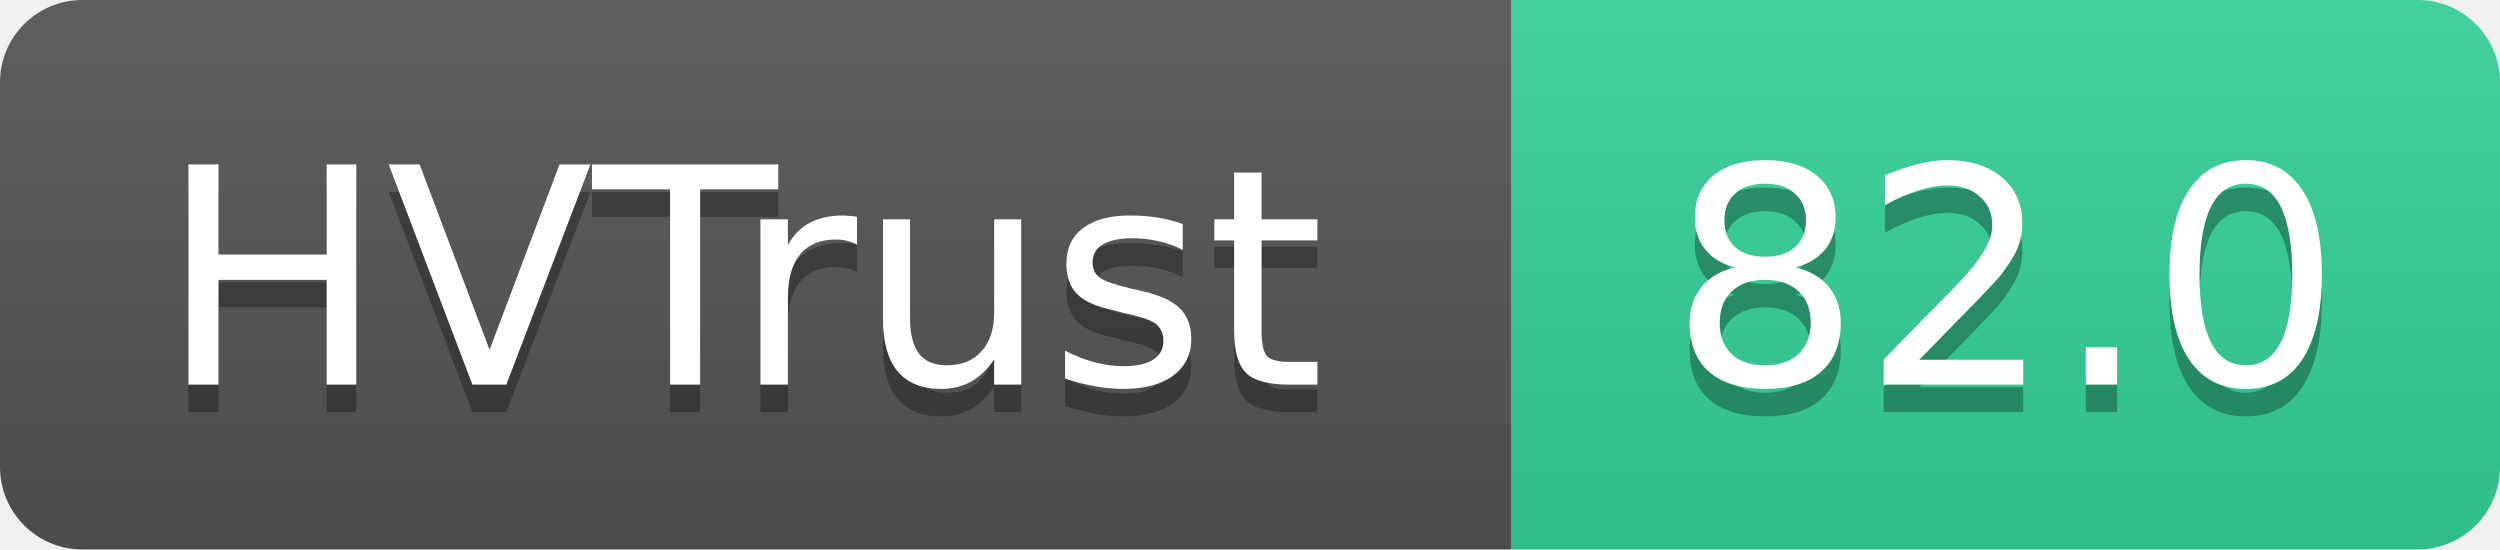
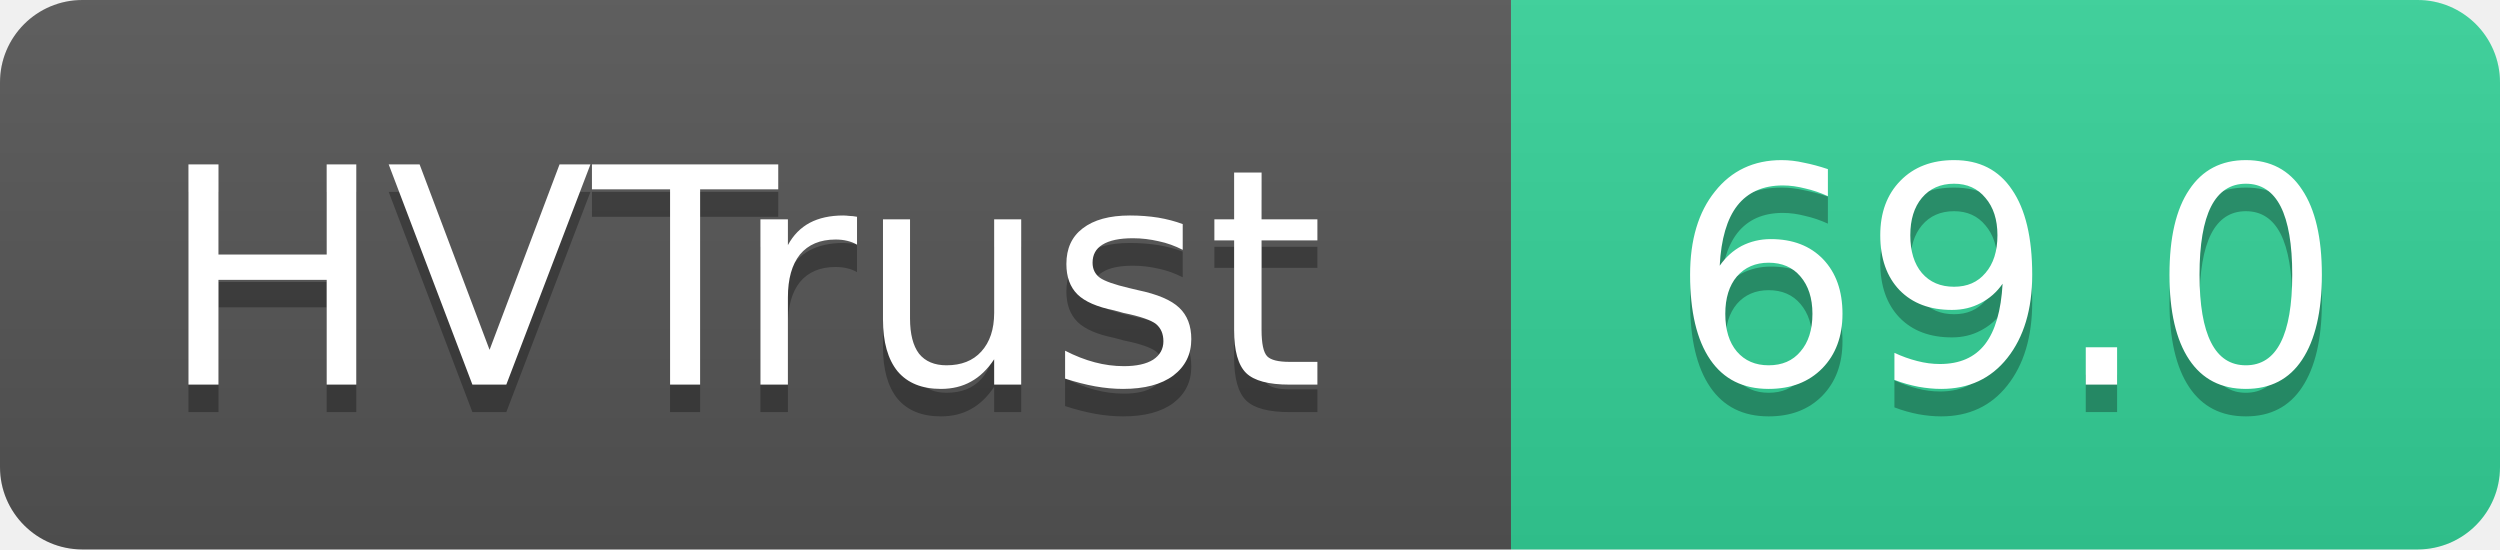
- <svg xmlns="http://www.w3.org/2000/svg" width="91" height="20" role="img" aria-label="HVTrust: 82.0">
+ <svg xmlns="http://www.w3.org/2000/svg" width="91" height="20" role="img" aria-label="HVTrust: 69.0">
  <linearGradient id="s" x2="0" y2="100%">
    <stop offset="0" stop-color="#bbb" stop-opacity=".1" />
    <stop offset="1" stop-opacity=".1" />
  </linearGradient>
  <clipPath id="r">
    <rect width="91" height="20" rx="3" fill="#fff" />
  </clipPath>
  <g clip-path="url(#r)">
    <rect width="55" height="20" fill="#555" />
    <rect x="55" width="36" height="20" fill="#34d399" />
    <rect width="91" height="20" fill="url(#s)" />
  </g>
  <g fill="#fff" text-anchor="middle" font-family="Verdana,Geneva,DejaVu Sans,sans-serif" text-rendering="geometricPrecision" font-size="11">
    <text x="27" y="15" fill="#010101" fill-opacity=".3">HVTrust</text>
    <text x="27" y="14">HVTrust</text>
-     <text x="73" y="15" fill="#010101" fill-opacity=".3">82.0</text>
-     <text x="73" y="14">82.0</text>
+     <text x="73" y="15" fill="#010101" fill-opacity=".3">69.0</text>
+     <text x="73" y="14">69.0</text>
  </g>
</svg>
